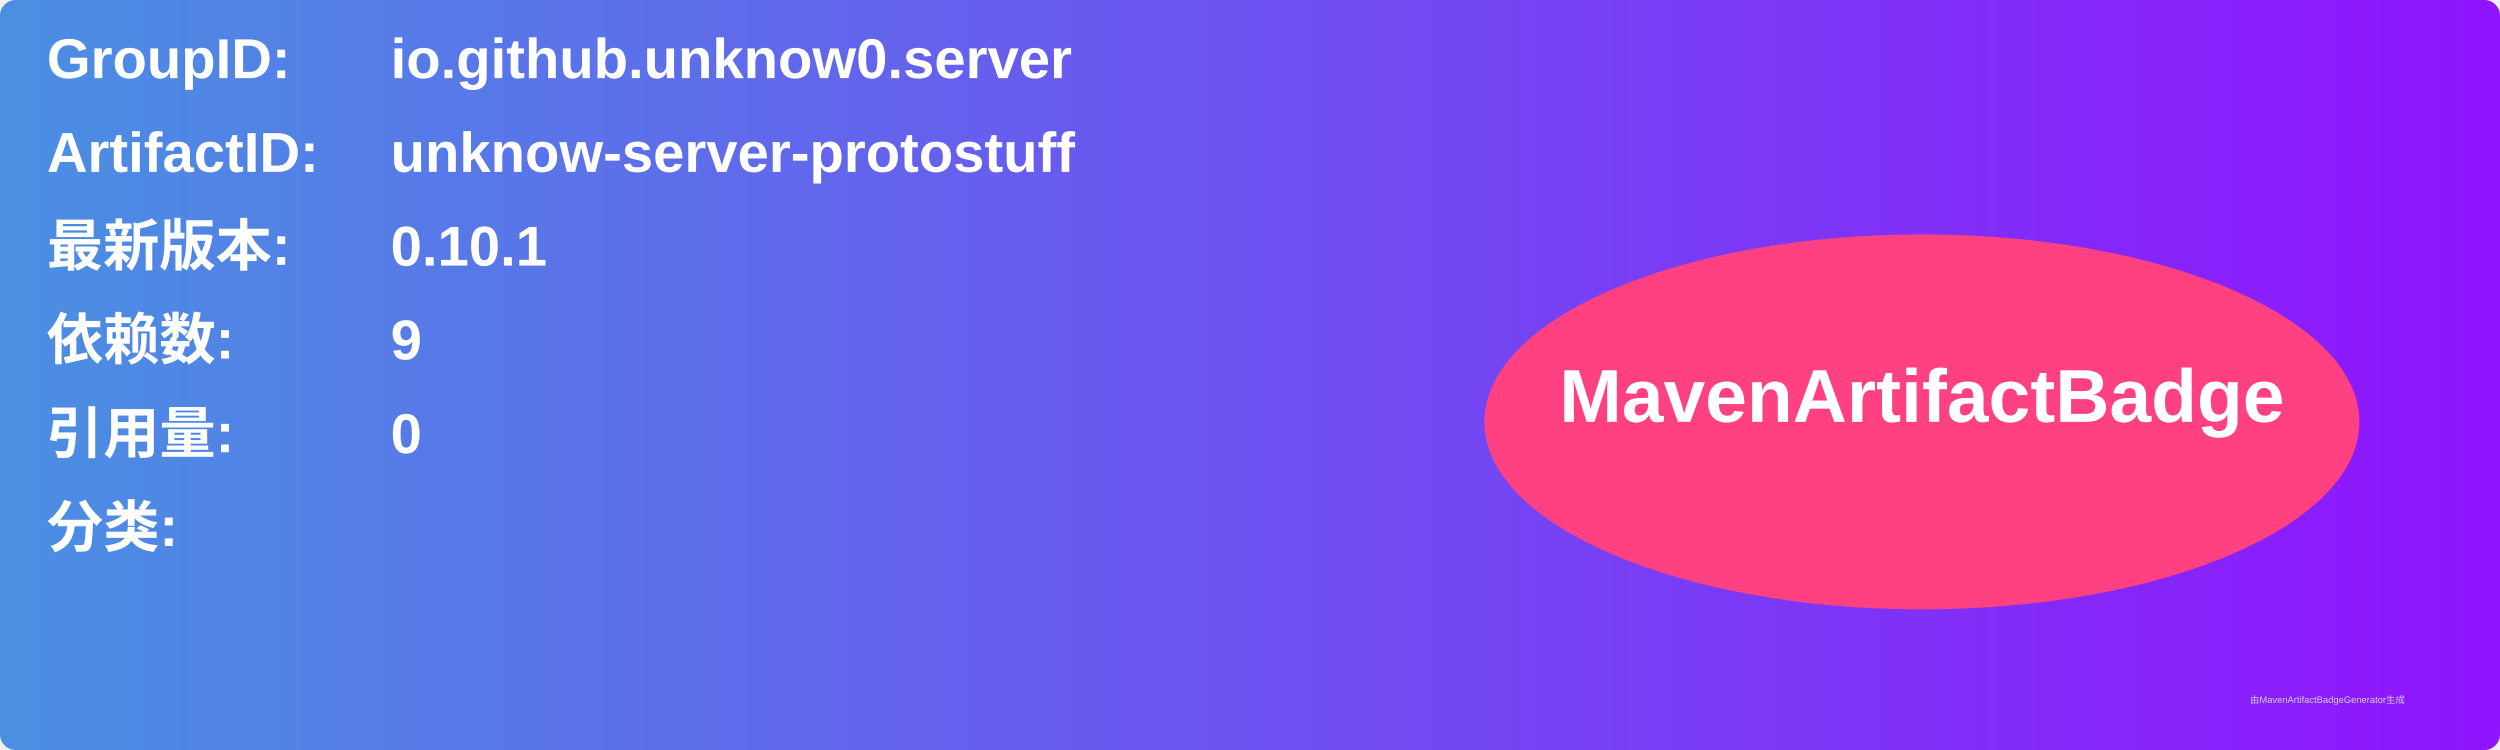
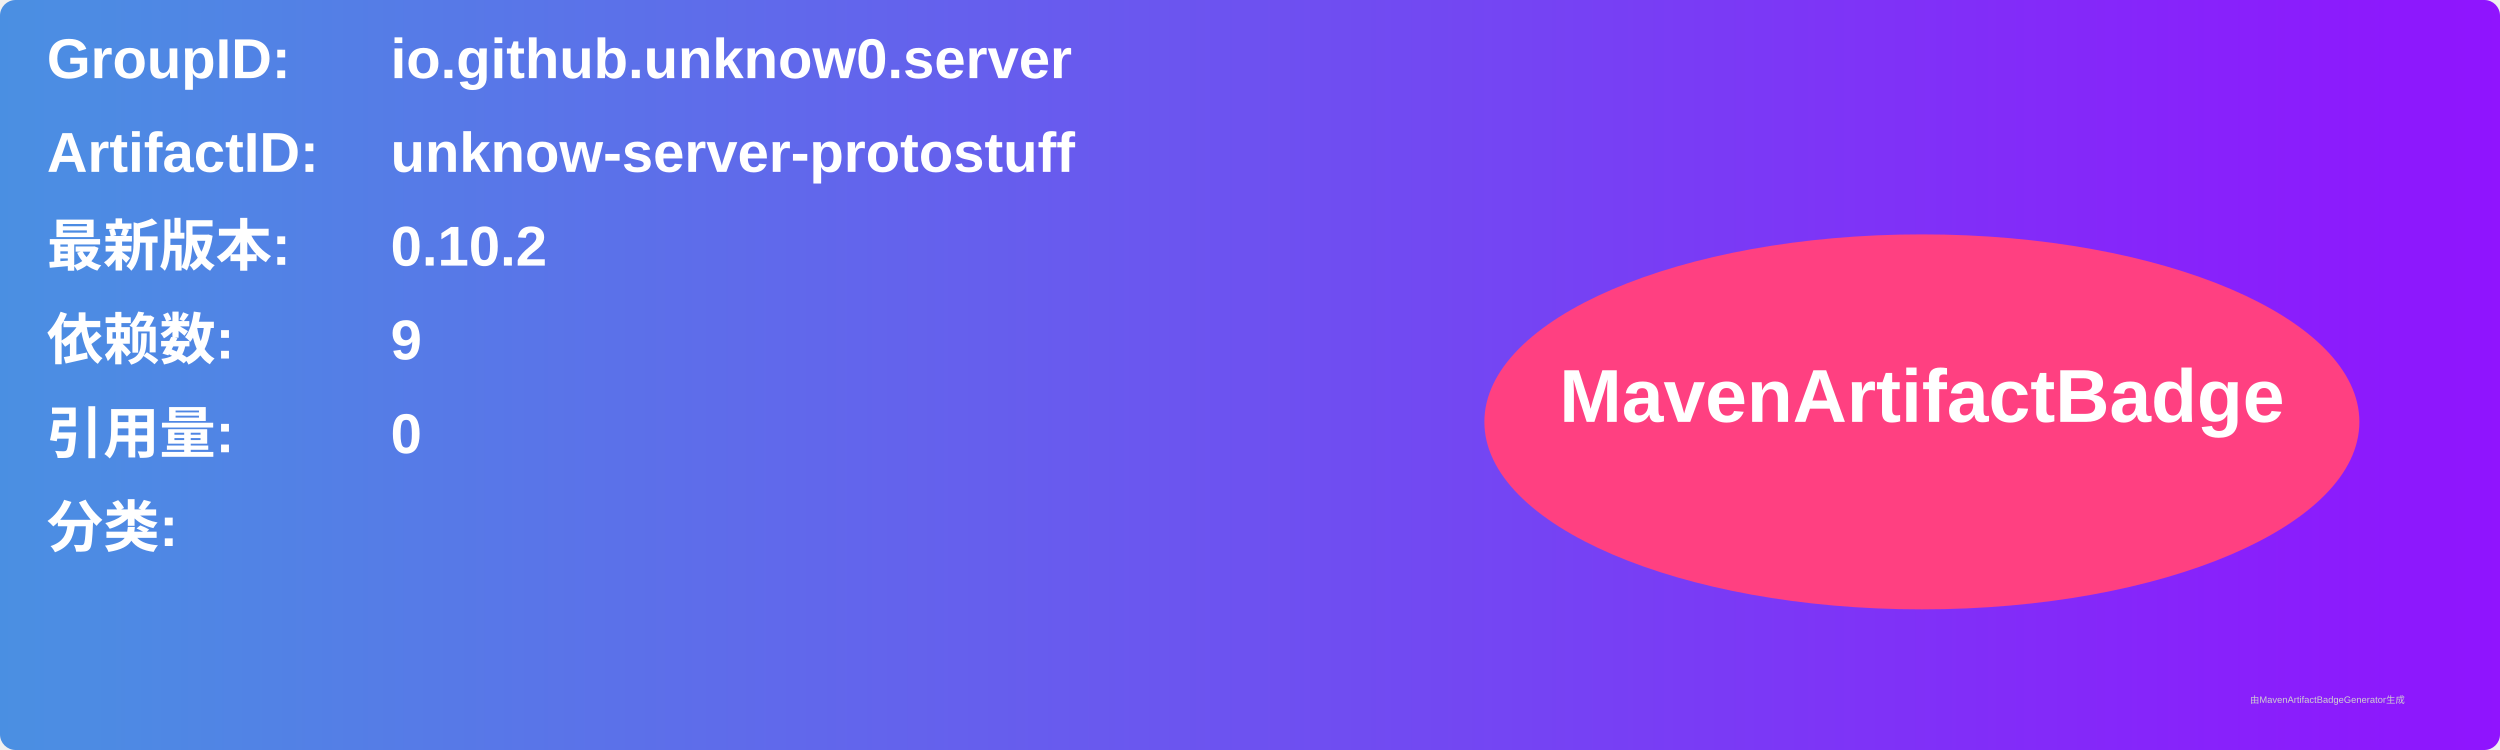
<svg xmlns="http://www.w3.org/2000/svg" width="800" height="240" viewBox="0 0 800 240">
  <linearGradient id="grad" x1="0%" y1="0%" x2="100%" y2="0%">
    <stop offset="0%" stop-color="#4a90e2" />
    <stop offset="100%" stop-color="#9013fe" />
  </linearGradient>
  <rect width="100%" height="100%" rx="5" ry="5" fill="url(#grad)" />
  <g transform="translate(15, 15)">
    <text x="0" y="10" font-family="Arial" font-size="18" fill="white" font-weight="bold" width="260">GroupID:</text>
    <text x="110" y="10" font-family="Arial" font-size="18" fill="white" font-weight="bold" width="460">io.github.unknow0.server</text>
    <text x="0" y="40" font-family="Arial" font-size="18" fill="white" font-weight="bold" width="260">ArtifactID:</text>
    <text x="110" y="40" font-family="Arial" font-size="18" fill="white" font-weight="bold" width="460">unknow-server-protostuff</text>
    <text x="0" y="70" font-family="Arial" font-size="18" fill="white" font-weight="bold">最新版本:</text>
    <text x="110" y="70" font-family="Arial" font-size="18" fill="white" font-weight="bold">
-       <tspan font-weight="bold">0.10.1</tspan>
+       <tspan font-weight="bold">0.10.2</tspan>
    </text>
    <text x="0" y="100" font-family="Arial" font-size="18" fill="white" font-weight="bold">依赖数: </text>
    <text x="110" y="100" font-family="Arial" font-size="18" fill="white">
      <tspan font-weight="bold">9</tspan>
    </text>
    <text x="0" y="130" font-family="Arial" font-size="18" fill="white" font-weight="bold">引用量: </text>
    <text x="110" y="130" font-family="Arial" font-size="18" fill="white">
      <tspan font-weight="bold">0</tspan>
    </text>
    <text x="0" y="160" font-family="Arial" font-size="18" fill="white" font-weight="bold">分类:</text>
    <text x="10" y="190" font-family="Arial" font-size="10" fill="white">
      <tspan font-weight="bold" />
    </text>
    <ellipse cx="600" cy="120" rx="140" ry="60" fill="#ff4081" />
    <text x="600" y="120" text-anchor="middle" font-family="Arial" font-size="24" fill="white" font-weight="bold">MavenArtifactBadge</text>
  </g>
  <text x="720" y="225" font-family="Arial" font-size="3" fill="#d0d0d0">由MavenArtifactBadgeGenerator生成</text>
</svg>
